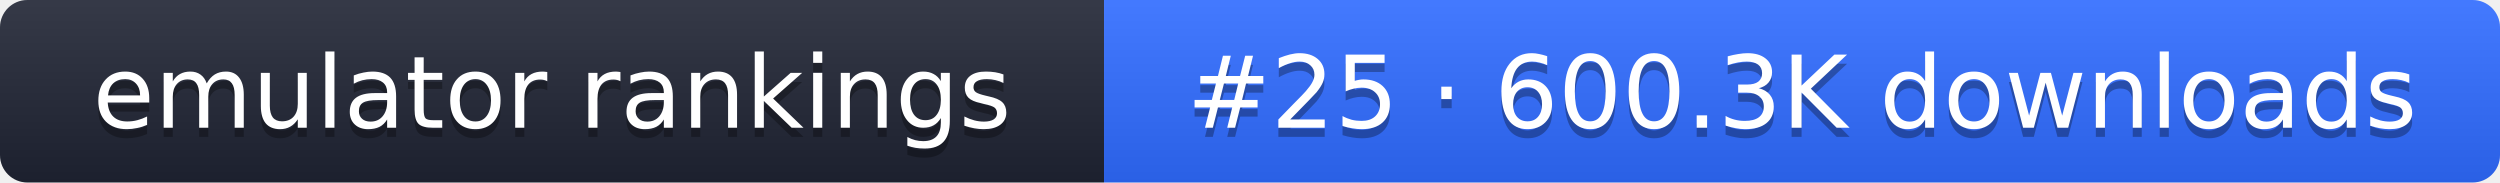
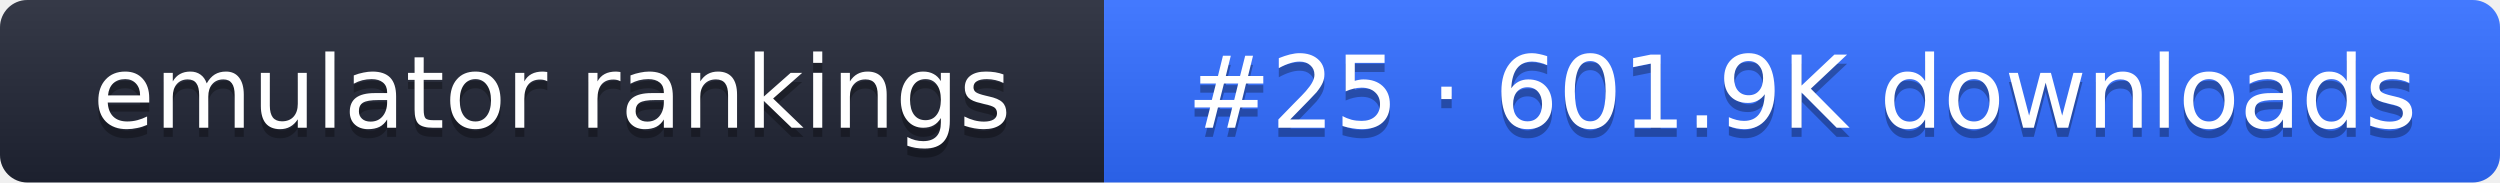
- <svg xmlns="http://www.w3.org/2000/svg" width="274" height="20" role="img" aria-label="emulator rankings: #25 · 600.3K downloads">
+ <svg xmlns="http://www.w3.org/2000/svg" width="274" height="20" role="img" aria-label="emulator rankings: #25 · 601.9K downloads">
  <linearGradient id="g" x2="0" y2="100%">
    <stop offset="0" stop-color="#fff" stop-opacity=".1" />
    <stop offset="1" stop-opacity=".1" />
  </linearGradient>
  <clipPath id="r">
    <rect width="274" height="20" rx="3" fill="#fff" />
  </clipPath>
  <g clip-path="url(#r)">
    <rect width="121" height="20" fill="#1f2433" />
    <rect x="121" width="153" height="20" fill="#2f6bff" />
    <rect width="274" height="20" fill="url(#g)" />
  </g>
  <g fill="#fff" text-anchor="middle" font-family="Verdana,DejaVu Sans,sans-serif" font-size="11">
    <text x="60.5" y="15" fill="#010101" fill-opacity=".3">emulator rankings</text>
    <text x="60.5" y="14">emulator rankings</text>
-     <text x="197.5" y="15" fill="#010101" fill-opacity=".3">#25 · 600.3K downloads</text>
-     <text x="197.5" y="14">#25 · 600.3K downloads</text>
+     <text x="197.5" y="15" fill="#010101" fill-opacity=".3">#25 · 601.9K downloads</text>
+     <text x="197.5" y="14">#25 · 601.9K downloads</text>
  </g>
</svg>
